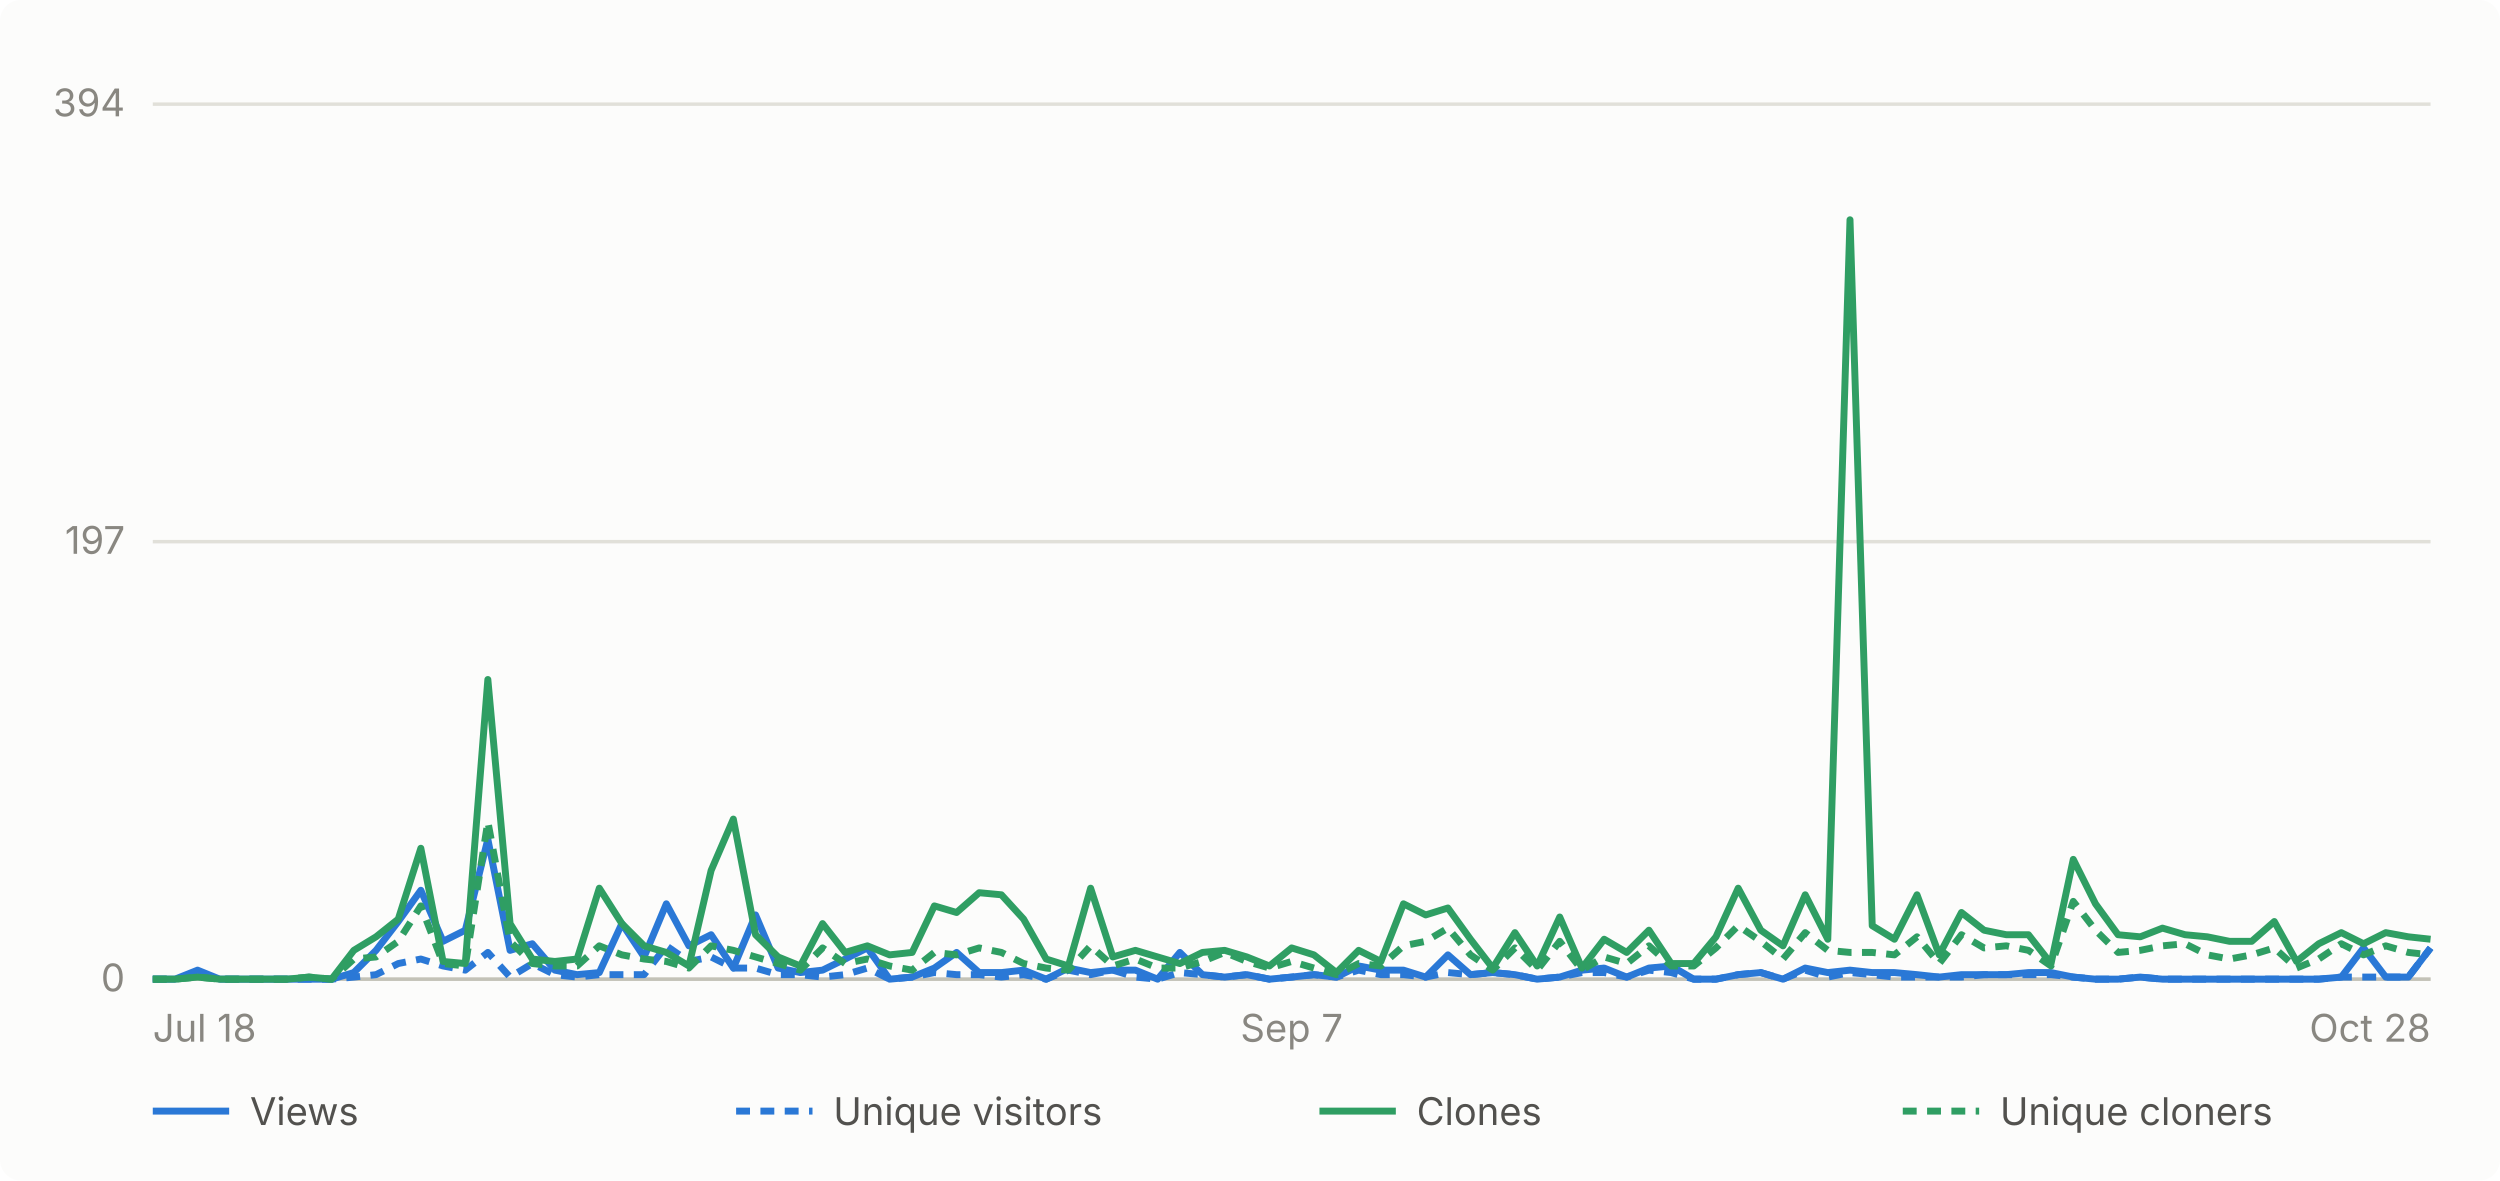
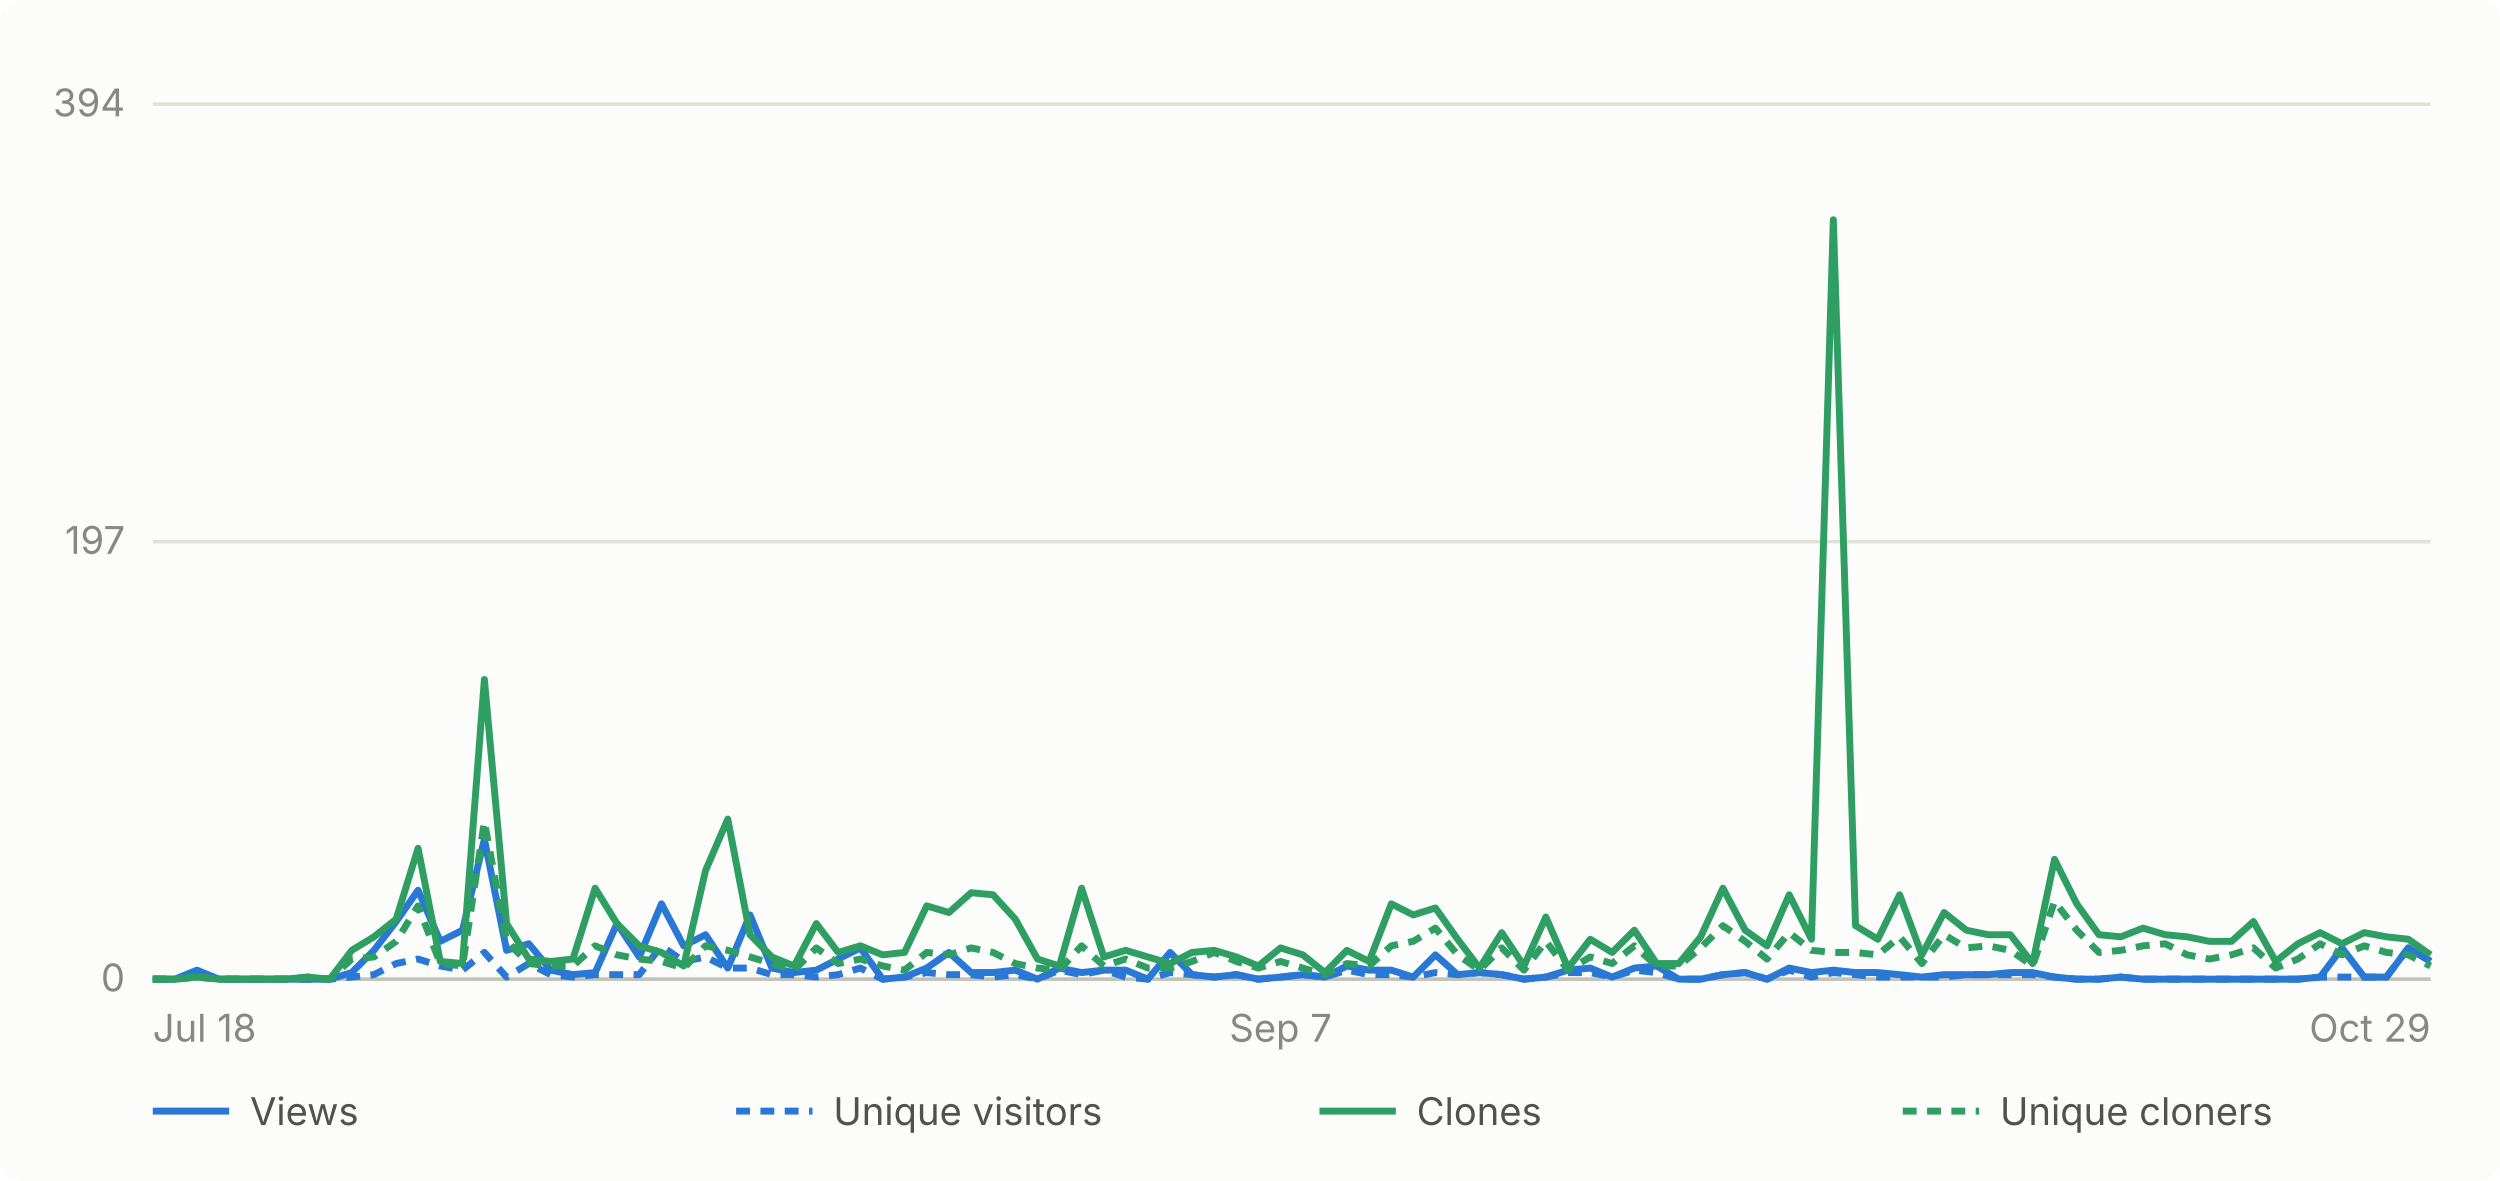
- <svg xmlns="http://www.w3.org/2000/svg" viewBox="0 0 720 340" width="720" height="340" role="img" aria-label="Daily GitHub traffic for abhiunix/AgentHarbor, Jul 18 to Oct 28">
+ <svg xmlns="http://www.w3.org/2000/svg" viewBox="0 0 720 340" width="720" height="340" role="img" aria-label="Daily GitHub traffic for abhiunix/AgentHarbor, Jul 18 to Oct 29">
  <rect width="720" height="340" fill="#fcfcfb" rx="6" />
  <g font-family="system-ui, -apple-system, 'Segoe UI', sans-serif">
    <line x1="44" y1="282.0" x2="700" y2="282.0" stroke="#e1e0d9" stroke-width="1" />
    <text x="36" y="285.5" text-anchor="end" fill="#898781" font-size="11">0</text>
    <line x1="44" y1="156.0" x2="700" y2="156.0" stroke="#e1e0d9" stroke-width="1" />
    <text x="36" y="159.5" text-anchor="end" fill="#898781" font-size="11">197</text>
    <line x1="44" y1="30.0" x2="700" y2="30.0" stroke="#e1e0d9" stroke-width="1" />
    <text x="36" y="33.5" text-anchor="end" fill="#898781" font-size="11">394</text>
    <line x1="44" y1="282" x2="700" y2="282" stroke="#c3c2b7" stroke-width="1" />
    <text x="44.0" y="300" text-anchor="start" fill="#898781" font-size="11">Jul 18</text>
-     <text x="372.0" y="300" text-anchor="middle" fill="#898781" font-size="11">Sep 7</text>
-     <text x="700.0" y="300" text-anchor="end" fill="#898781" font-size="11">Oct 28</text>
-     <path d="M 44.0 282.0 L 50.4 282.0 L 56.9 279.4 L 63.3 282.0 L 69.7 282.0 L 76.2 282.0 L 82.6 282.0 L 89.0 282.0 L 95.5 282.0 L 101.9 280.1 L 108.3 273.7 L 114.7 265.4 L 121.2 256.4 L 127.6 271.1 L 134.0 267.9 L 140.5 241.7 L 146.9 273.7 L 153.3 271.8 L 159.8 279.4 L 166.2 280.7 L 172.6 280.1 L 179.1 266.0 L 185.5 275.6 L 191.9 260.3 L 198.4 272.4 L 204.8 269.2 L 211.2 278.8 L 217.6 263.5 L 224.1 278.8 L 230.5 280.1 L 236.9 279.4 L 243.4 276.2 L 249.8 273.0 L 256.2 282.0 L 262.7 281.4 L 269.1 278.8 L 275.5 274.3 L 282.0 280.1 L 288.4 280.1 L 294.8 279.4 L 301.3 282.0 L 307.7 278.8 L 314.1 280.1 L 320.5 279.4 L 327.0 279.4 L 333.4 282.0 L 339.8 274.3 L 346.3 280.7 L 352.7 281.4 L 359.1 280.7 L 365.6 282.0 L 372.0 281.4 L 378.4 280.7 L 384.9 281.4 L 391.3 278.2 L 397.7 279.4 L 404.2 279.4 L 410.6 281.4 L 417.0 275.0 L 423.5 280.7 L 429.9 280.1 L 436.3 280.7 L 442.7 282.0 L 449.2 281.4 L 455.6 279.4 L 462.0 278.8 L 468.5 281.4 L 474.9 278.8 L 481.3 278.2 L 487.8 282.0 L 494.2 282.0 L 500.6 280.7 L 507.1 280.1 L 513.5 282.0 L 519.9 278.8 L 526.4 280.1 L 532.8 279.4 L 539.2 280.1 L 545.6 280.1 L 552.1 280.7 L 558.5 281.4 L 564.9 280.7 L 571.4 280.7 L 577.8 280.7 L 584.2 280.1 L 590.7 280.1 L 597.1 281.4 L 603.5 282.0 L 610.0 282.0 L 616.4 281.4 L 622.8 282.0 L 629.3 282.0 L 635.7 282.0 L 642.1 282.0 L 648.5 282.0 L 655.0 282.0 L 661.4 282.0 L 667.8 282.0 L 674.3 281.4 L 680.7 273.0 L 687.1 281.4 L 693.6 281.4 L 700.0 273.0" fill="none" stroke="#2a78d6" stroke-width="2" stroke-linejoin="round" />
-     <path d="M 44.0 282.0 L 50.4 282.0 L 56.9 280.7 L 63.3 282.0 L 69.7 282.0 L 76.2 282.0 L 82.6 282.0 L 89.0 282.0 L 95.5 282.0 L 101.9 281.4 L 108.3 280.7 L 114.7 277.5 L 121.2 276.2 L 127.6 278.2 L 134.0 279.4 L 140.5 274.3 L 146.9 281.4 L 153.3 277.5 L 159.8 280.7 L 166.2 281.4 L 172.6 280.7 L 179.1 280.7 L 185.5 280.7 L 191.9 272.4 L 198.4 276.9 L 204.8 275.6 L 211.2 278.8 L 217.6 278.8 L 224.1 280.7 L 230.5 280.7 L 236.9 281.4 L 243.4 280.7 L 249.8 278.8 L 256.2 282.0 L 262.7 281.4 L 269.1 280.1 L 275.5 280.7 L 282.0 280.7 L 288.4 281.4 L 294.8 280.7 L 301.3 282.0 L 307.7 279.4 L 314.1 280.7 L 320.5 279.4 L 327.0 281.4 L 333.4 282.0 L 339.8 280.1 L 346.3 280.7 L 352.7 281.4 L 359.1 280.7 L 365.6 282.0 L 372.0 281.4 L 378.4 280.7 L 384.9 281.4 L 391.3 279.4 L 397.7 280.7 L 404.2 280.7 L 410.6 281.4 L 417.0 280.1 L 423.5 280.7 L 429.9 280.1 L 436.3 280.7 L 442.7 282.0 L 449.2 281.4 L 455.6 280.1 L 462.0 280.1 L 468.5 281.4 L 474.9 279.4 L 481.3 280.1 L 487.8 282.0 L 494.2 282.0 L 500.6 280.7 L 507.1 280.1 L 513.5 282.0 L 519.9 279.4 L 526.4 281.4 L 532.8 280.1 L 539.2 280.7 L 545.6 281.4 L 552.1 281.4 L 558.5 281.4 L 564.9 281.4 L 571.4 280.7 L 577.8 280.7 L 584.2 280.7 L 590.7 280.7 L 597.1 281.4 L 603.5 282.0 L 610.0 282.0 L 616.4 281.4 L 622.8 282.0 L 629.3 282.0 L 635.7 282.0 L 642.1 282.0 L 648.5 282.0 L 655.0 282.0 L 661.4 282.0 L 667.8 282.0 L 674.3 281.4 L 680.7 281.4 L 687.1 281.4 L 693.6 281.4 L 700.0 273.0" fill="none" stroke="#2a78d6" stroke-width="2" stroke-linejoin="round" stroke-dasharray="4 3" />
-     <path d="M 44.0 282.0 L 50.4 282.0 L 56.9 281.4 L 63.3 282.0 L 69.7 282.0 L 76.2 282.0 L 82.6 282.0 L 89.0 281.4 L 95.5 282.0 L 101.9 273.7 L 108.3 269.8 L 114.7 264.7 L 121.2 244.3 L 127.6 276.9 L 134.0 277.5 L 140.5 195.7 L 146.9 266.0 L 153.3 276.2 L 159.8 276.9 L 166.2 276.2 L 172.6 255.8 L 179.1 266.0 L 185.5 272.4 L 191.9 274.3 L 198.4 278.2 L 204.8 250.7 L 211.2 235.9 L 217.6 269.2 L 224.1 275.6 L 230.5 278.2 L 236.9 266.0 L 243.4 274.3 L 249.8 272.4 L 256.2 275.0 L 262.7 274.3 L 269.1 260.9 L 275.5 262.8 L 282.0 257.1 L 288.4 257.7 L 294.8 264.7 L 301.3 276.2 L 307.7 278.2 L 314.1 255.8 L 320.5 275.6 L 327.0 273.7 L 333.4 275.6 L 339.8 277.5 L 346.3 274.3 L 352.7 273.7 L 359.1 275.6 L 365.6 278.2 L 372.0 273.0 L 378.4 275.0 L 384.9 280.1 L 391.3 273.7 L 397.7 276.9 L 404.2 260.3 L 410.6 263.5 L 417.0 261.5 L 423.5 270.5 L 429.9 278.8 L 436.3 268.6 L 442.7 278.2 L 449.2 264.1 L 455.6 278.8 L 462.0 270.5 L 468.5 274.3 L 474.9 267.9 L 481.3 277.5 L 487.8 277.5 L 494.2 269.8 L 500.6 255.8 L 507.1 267.9 L 513.5 272.4 L 519.9 257.7 L 526.4 270.5 L 532.8 63.3 L 539.2 266.6 L 545.6 270.5 L 552.1 257.7 L 558.5 275.0 L 564.9 262.8 L 571.4 267.9 L 577.8 269.2 L 584.2 269.2 L 590.7 277.5 L 597.1 247.5 L 603.5 260.3 L 610.0 269.2 L 616.4 269.8 L 622.8 267.3 L 629.3 269.2 L 635.7 269.8 L 642.1 271.1 L 648.5 271.1 L 655.0 265.4 L 661.4 276.9 L 667.8 271.8 L 674.3 268.6 L 680.7 271.8 L 687.1 268.6 L 693.6 269.8 L 700.0 270.5" fill="none" stroke="#2f9e63" stroke-width="2" stroke-linejoin="round" />
-     <path d="M 44.0 282.0 L 50.4 282.0 L 56.9 281.4 L 63.3 282.0 L 69.7 282.0 L 76.2 282.0 L 82.6 282.0 L 89.0 281.4 L 95.5 282.0 L 101.9 276.2 L 108.3 275.6 L 114.7 271.1 L 121.2 260.9 L 127.6 277.5 L 134.0 278.2 L 140.5 236.6 L 146.9 271.1 L 153.3 277.5 L 159.8 278.2 L 166.2 278.2 L 172.6 272.4 L 179.1 275.0 L 185.5 276.2 L 191.9 276.9 L 198.4 278.8 L 204.8 272.4 L 211.2 273.7 L 217.6 275.6 L 224.1 277.5 L 230.5 279.4 L 236.9 273.0 L 243.4 277.5 L 249.8 276.2 L 256.2 278.2 L 262.7 279.4 L 269.1 274.3 L 275.5 275.0 L 282.0 273.0 L 288.4 274.3 L 294.8 277.5 L 301.3 278.8 L 307.7 279.4 L 314.1 272.4 L 320.5 278.2 L 327.0 276.2 L 333.4 278.8 L 339.8 278.8 L 346.3 276.9 L 352.7 274.3 L 359.1 276.9 L 365.6 278.8 L 372.0 276.9 L 378.4 278.8 L 384.9 280.7 L 391.3 277.5 L 397.7 278.2 L 404.2 272.4 L 410.6 271.1 L 417.0 267.3 L 423.5 275.0 L 429.9 279.4 L 436.3 273.0 L 442.7 279.4 L 449.2 271.1 L 455.6 279.4 L 462.0 275.6 L 468.5 277.5 L 474.9 272.4 L 481.3 278.2 L 487.8 278.2 L 494.2 273.0 L 500.6 266.6 L 507.1 271.1 L 513.5 276.2 L 519.9 268.6 L 526.4 273.7 L 532.8 274.3 L 539.2 274.3 L 545.6 275.0 L 552.1 269.8 L 558.5 277.5 L 564.9 269.2 L 571.4 273.0 L 577.8 272.4 L 584.2 273.7 L 590.7 278.2 L 597.1 259.6 L 603.5 267.9 L 610.0 274.3 L 616.4 273.7 L 622.8 272.4 L 629.3 271.8 L 635.7 275.0 L 642.1 276.2 L 648.5 275.0 L 655.0 273.0 L 661.4 278.8 L 667.8 276.2 L 674.3 271.8 L 680.7 275.0 L 687.1 272.4 L 693.6 274.3 L 700.0 275.0" fill="none" stroke="#2f9e63" stroke-width="2" stroke-linejoin="round" stroke-dasharray="4 3" />
+     <text x="368.8" y="300" text-anchor="middle" fill="#898781" font-size="11">Sep 7</text>
+     <text x="700.0" y="300" text-anchor="end" fill="#898781" font-size="11">Oct 29</text>
+     <path d="M 44.0 282.0 L 50.4 282.0 L 56.7 279.4 L 63.1 282.0 L 69.5 282.0 L 75.8 282.0 L 82.2 282.0 L 88.6 282.0 L 95.0 282.0 L 101.3 280.1 L 107.7 273.7 L 114.1 265.4 L 120.4 256.4 L 126.8 271.1 L 133.2 267.9 L 139.5 241.7 L 145.9 273.7 L 152.3 271.8 L 158.6 279.4 L 165.0 280.7 L 171.4 280.1 L 177.7 266.0 L 184.1 275.6 L 190.5 260.3 L 196.9 272.4 L 203.2 269.2 L 209.6 278.8 L 216.0 263.5 L 222.3 278.8 L 228.7 280.1 L 235.1 279.4 L 241.4 276.2 L 247.8 273.0 L 254.2 282.0 L 260.5 281.4 L 266.9 278.8 L 273.3 274.3 L 279.7 280.1 L 286.0 280.1 L 292.4 279.4 L 298.8 282.0 L 305.1 278.8 L 311.5 280.1 L 317.9 279.4 L 324.2 279.4 L 330.6 282.0 L 337.0 274.3 L 343.3 280.7 L 349.7 281.4 L 356.1 280.7 L 362.4 282.0 L 368.8 281.4 L 375.2 280.7 L 381.6 281.4 L 387.9 278.2 L 394.3 279.4 L 400.7 279.4 L 407.0 281.4 L 413.4 275.0 L 419.8 280.7 L 426.1 280.1 L 432.5 280.7 L 438.9 282.0 L 445.2 281.4 L 451.6 279.4 L 458.0 278.8 L 464.3 281.4 L 470.7 278.8 L 477.1 278.2 L 483.5 282.0 L 489.8 282.0 L 496.2 280.7 L 502.6 280.1 L 508.9 282.0 L 515.3 278.8 L 521.7 280.1 L 528.0 279.4 L 534.4 280.1 L 540.8 280.1 L 547.1 280.7 L 553.5 281.4 L 559.9 280.7 L 566.3 280.7 L 572.6 280.7 L 579.0 280.1 L 585.4 280.1 L 591.7 281.4 L 598.1 282.0 L 604.5 282.0 L 610.8 281.4 L 617.2 282.0 L 623.6 282.0 L 629.9 282.0 L 636.3 282.0 L 642.7 282.0 L 649.0 282.0 L 655.4 282.0 L 661.8 282.0 L 668.2 281.4 L 674.5 273.0 L 680.9 281.4 L 687.3 281.4 L 693.6 273.0 L 700.0 276.9" fill="none" stroke="#2a78d6" stroke-width="2" stroke-linejoin="round" />
+     <path d="M 44.0 282.0 L 50.4 282.0 L 56.7 280.7 L 63.1 282.0 L 69.5 282.0 L 75.8 282.0 L 82.2 282.0 L 88.6 282.0 L 95.0 282.0 L 101.3 281.4 L 107.7 280.7 L 114.1 277.5 L 120.4 276.2 L 126.8 278.2 L 133.2 279.4 L 139.5 274.3 L 145.9 281.4 L 152.3 277.5 L 158.6 280.7 L 165.0 281.4 L 171.4 280.7 L 177.7 280.7 L 184.1 280.7 L 190.5 272.4 L 196.9 276.9 L 203.2 275.6 L 209.6 278.8 L 216.0 278.8 L 222.3 280.7 L 228.7 280.7 L 235.1 281.4 L 241.4 280.7 L 247.8 278.8 L 254.2 282.0 L 260.5 281.4 L 266.9 280.1 L 273.3 280.7 L 279.7 280.7 L 286.0 281.4 L 292.4 280.7 L 298.8 282.0 L 305.1 279.4 L 311.5 280.7 L 317.9 279.4 L 324.2 281.4 L 330.6 282.0 L 337.0 280.1 L 343.3 280.7 L 349.7 281.4 L 356.1 280.7 L 362.4 282.0 L 368.8 281.4 L 375.2 280.7 L 381.6 281.4 L 387.9 279.4 L 394.3 280.7 L 400.7 280.7 L 407.0 281.4 L 413.4 280.1 L 419.8 280.7 L 426.1 280.1 L 432.5 280.7 L 438.9 282.0 L 445.2 281.4 L 451.6 280.1 L 458.0 280.1 L 464.3 281.4 L 470.7 279.4 L 477.1 280.1 L 483.5 282.0 L 489.8 282.0 L 496.2 280.7 L 502.6 280.1 L 508.9 282.0 L 515.3 279.4 L 521.7 281.4 L 528.0 280.1 L 534.4 280.7 L 540.8 281.4 L 547.1 281.4 L 553.5 281.4 L 559.9 281.4 L 566.3 280.7 L 572.6 280.7 L 579.0 280.7 L 585.4 280.7 L 591.7 281.4 L 598.1 282.0 L 604.5 282.0 L 610.8 281.4 L 617.2 282.0 L 623.6 282.0 L 629.9 282.0 L 636.3 282.0 L 642.7 282.0 L 649.0 282.0 L 655.4 282.0 L 661.8 282.0 L 668.2 281.4 L 674.5 281.4 L 680.9 281.4 L 687.3 281.4 L 693.6 273.0 L 700.0 276.9" fill="none" stroke="#2a78d6" stroke-width="2" stroke-linejoin="round" stroke-dasharray="4 3" />
+     <path d="M 44.0 282.0 L 50.4 282.0 L 56.7 281.4 L 63.1 282.0 L 69.5 282.0 L 75.8 282.0 L 82.2 282.0 L 88.6 281.4 L 95.0 282.0 L 101.3 273.7 L 107.7 269.8 L 114.1 264.7 L 120.4 244.3 L 126.8 276.9 L 133.2 277.5 L 139.5 195.7 L 145.9 266.0 L 152.3 276.2 L 158.6 276.9 L 165.0 276.2 L 171.4 255.8 L 177.7 266.0 L 184.1 272.4 L 190.5 274.3 L 196.9 278.2 L 203.2 250.7 L 209.6 235.9 L 216.0 269.2 L 222.3 275.6 L 228.7 278.2 L 235.1 266.0 L 241.4 274.3 L 247.8 272.4 L 254.2 275.0 L 260.5 274.3 L 266.9 260.9 L 273.3 262.8 L 279.7 257.1 L 286.0 257.7 L 292.4 264.7 L 298.8 276.2 L 305.1 278.2 L 311.5 255.8 L 317.9 275.6 L 324.2 273.7 L 330.6 275.6 L 337.0 277.5 L 343.3 274.3 L 349.7 273.7 L 356.1 275.6 L 362.4 278.2 L 368.8 273.0 L 375.2 275.0 L 381.6 280.1 L 387.9 273.7 L 394.3 276.9 L 400.7 260.3 L 407.0 263.5 L 413.4 261.5 L 419.8 270.5 L 426.1 278.8 L 432.5 268.6 L 438.9 278.2 L 445.2 264.1 L 451.6 278.8 L 458.0 270.5 L 464.3 274.3 L 470.7 267.9 L 477.1 277.5 L 483.5 277.5 L 489.8 269.8 L 496.2 255.8 L 502.6 267.9 L 508.9 272.4 L 515.3 257.7 L 521.7 270.5 L 528.0 63.3 L 534.4 266.6 L 540.8 270.5 L 547.1 257.7 L 553.5 275.0 L 559.9 262.8 L 566.3 267.9 L 572.6 269.2 L 579.0 269.2 L 585.4 277.5 L 591.7 247.5 L 598.1 260.3 L 604.5 269.2 L 610.8 269.8 L 617.2 267.3 L 623.6 269.2 L 629.9 269.8 L 636.3 271.1 L 642.7 271.1 L 649.0 265.4 L 655.4 276.9 L 661.8 271.8 L 668.2 268.6 L 674.5 271.8 L 680.9 268.6 L 687.3 269.8 L 693.6 270.5 L 700.0 275.0" fill="none" stroke="#2f9e63" stroke-width="2" stroke-linejoin="round" />
+     <path d="M 44.0 282.0 L 50.4 282.0 L 56.7 281.4 L 63.1 282.0 L 69.5 282.0 L 75.8 282.0 L 82.2 282.0 L 88.6 281.4 L 95.0 282.0 L 101.3 276.2 L 107.7 275.6 L 114.1 271.1 L 120.4 260.9 L 126.8 277.5 L 133.2 278.2 L 139.5 236.6 L 145.9 271.1 L 152.3 277.5 L 158.6 278.2 L 165.0 278.2 L 171.4 272.4 L 177.7 275.0 L 184.1 276.2 L 190.5 276.9 L 196.9 278.8 L 203.2 272.4 L 209.6 273.7 L 216.0 275.6 L 222.3 277.5 L 228.7 279.4 L 235.1 273.0 L 241.4 277.5 L 247.8 276.2 L 254.2 278.2 L 260.5 279.4 L 266.9 274.3 L 273.3 275.0 L 279.7 273.0 L 286.0 274.3 L 292.4 277.5 L 298.8 278.8 L 305.1 279.4 L 311.5 272.4 L 317.9 278.2 L 324.2 276.2 L 330.6 278.8 L 337.0 278.8 L 343.3 276.9 L 349.7 274.3 L 356.1 276.9 L 362.4 278.8 L 368.8 276.9 L 375.2 278.8 L 381.6 280.7 L 387.9 277.5 L 394.3 278.2 L 400.7 272.4 L 407.0 271.1 L 413.4 267.3 L 419.8 275.0 L 426.1 279.4 L 432.5 273.0 L 438.9 279.4 L 445.2 271.1 L 451.6 279.4 L 458.0 275.6 L 464.3 277.5 L 470.7 272.4 L 477.1 278.2 L 483.5 278.2 L 489.8 273.0 L 496.2 266.6 L 502.6 271.1 L 508.9 276.2 L 515.3 268.6 L 521.7 273.7 L 528.0 274.3 L 534.4 274.3 L 540.8 275.0 L 547.1 269.8 L 553.5 277.5 L 559.9 269.2 L 566.3 273.0 L 572.6 272.4 L 579.0 273.7 L 585.4 278.2 L 591.7 259.6 L 598.1 267.9 L 604.5 274.3 L 610.8 273.7 L 617.2 272.4 L 623.6 271.8 L 629.9 275.0 L 636.3 276.2 L 642.7 275.0 L 649.0 273.0 L 655.4 278.8 L 661.8 276.2 L 668.2 271.8 L 674.5 275.0 L 680.9 272.4 L 687.3 274.3 L 693.6 275.0 L 700.0 278.2" fill="none" stroke="#2f9e63" stroke-width="2" stroke-linejoin="round" stroke-dasharray="4 3" />
    <line x1="44" y1="320" x2="66" y2="320" stroke="#2a78d6" stroke-width="2" />
    <text x="72" y="324" fill="#52514e" font-size="11">Views</text>
    <line x1="212" y1="320" x2="234" y2="320" stroke="#2a78d6" stroke-width="2" stroke-dasharray="4 3" />
    <text x="240" y="324" fill="#52514e" font-size="11">Unique visitors</text>
    <line x1="380" y1="320" x2="402" y2="320" stroke="#2f9e63" stroke-width="2" />
    <text x="408" y="324" fill="#52514e" font-size="11">Clones</text>
    <line x1="548" y1="320" x2="570" y2="320" stroke="#2f9e63" stroke-width="2" stroke-dasharray="4 3" />
    <text x="576" y="324" fill="#52514e" font-size="11">Unique cloners</text>
  </g>
</svg>
